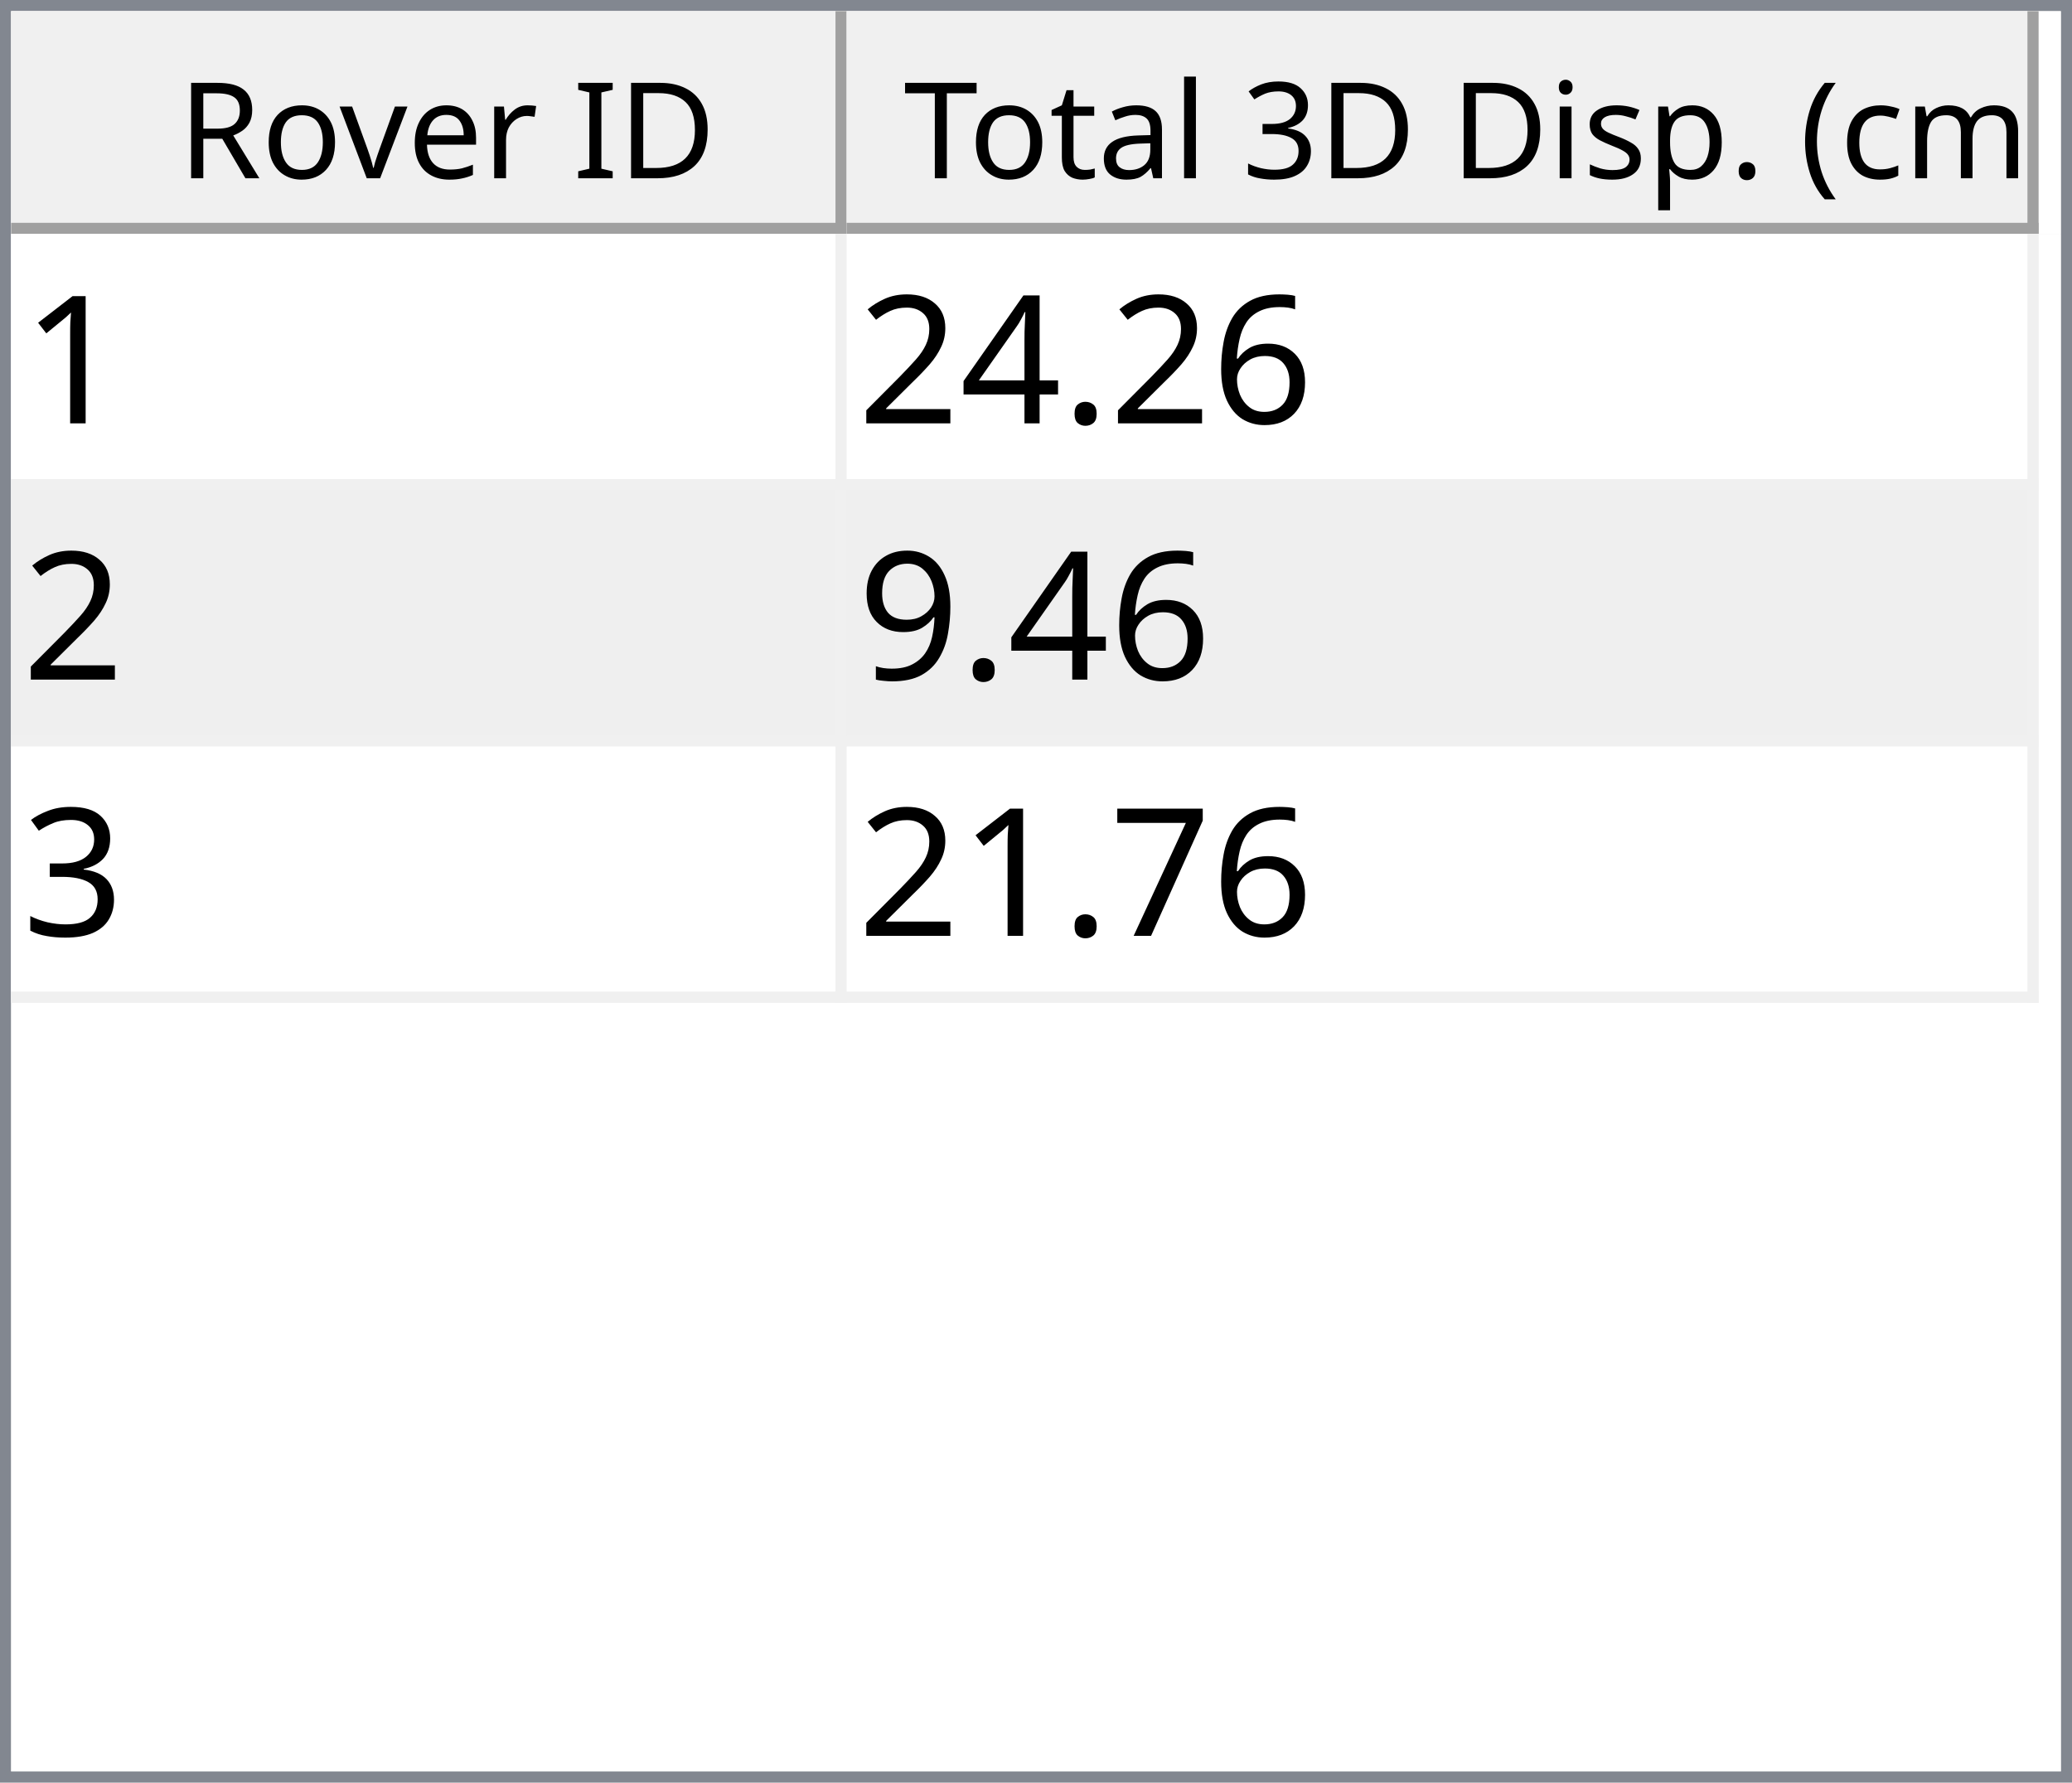
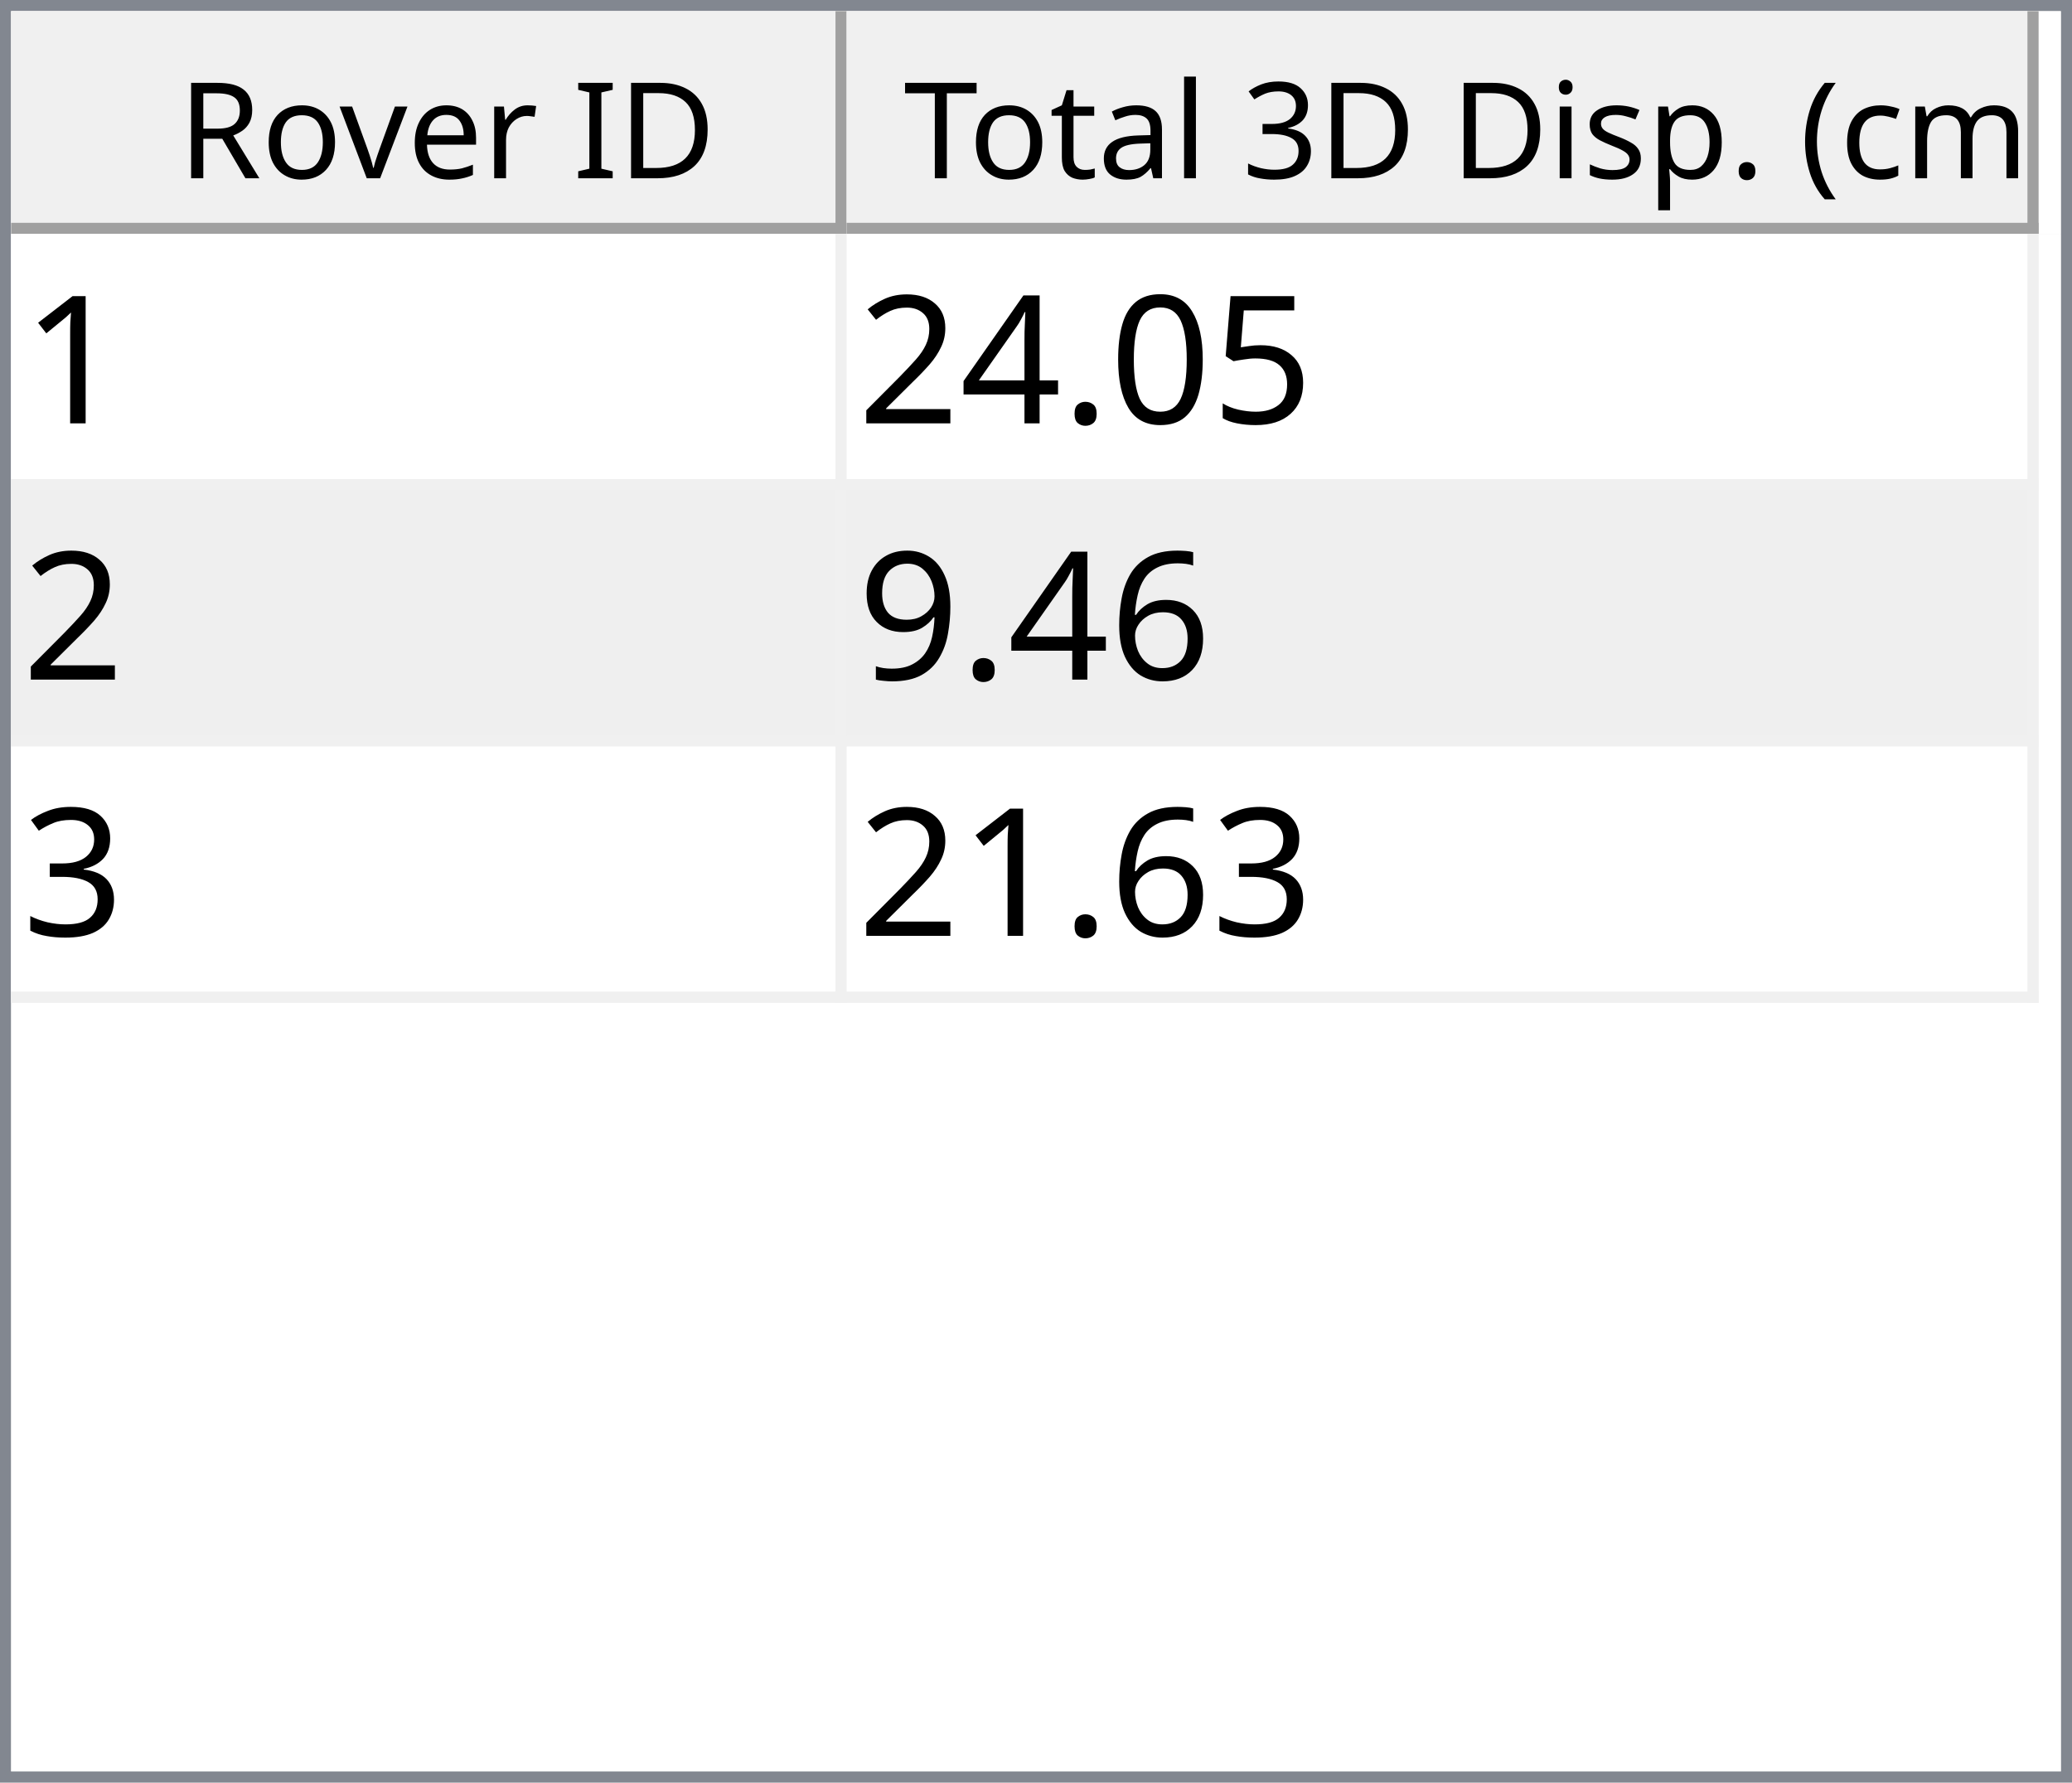
<svg xmlns="http://www.w3.org/2000/svg" style="fill-opacity:1; color-rendering:auto; color-interpolation:auto; text-rendering:auto; stroke:black; stroke-linecap:square; stroke-miterlimit:10; shape-rendering:auto; stroke-opacity:1; fill:black; stroke-dasharray:none; font-weight:normal; stroke-width:1; font-family:'Dialog'; font-style:normal; stroke-linejoin:miter; font-size:12px; stroke-dashoffset:0; image-rendering:auto;" width="186" height="160">
  <defs id="genericDefs" />
  <g>
    <defs id="defs1">
      <clipPath clipPathUnits="userSpaceOnUse" id="clipPath1">
        <path d="M0 0 L186 0 L186 160 L0 160 L0 0 Z" />
      </clipPath>
      <clipPath clipPathUnits="userSpaceOnUse" id="clipPath2">
        <path d="M0 0 L0 160 L186 160 L186 0 Z" />
      </clipPath>
      <clipPath clipPathUnits="userSpaceOnUse" id="clipPath3">
        <path d="M0 0 L0 20 L184 20 L184 0 Z" />
      </clipPath>
      <clipPath clipPathUnits="userSpaceOnUse" id="clipPath4">
        <path d="M0 0 L0 20 L75 20 L75 0 Z" />
      </clipPath>
      <clipPath clipPathUnits="userSpaceOnUse" id="clipPath5">
        <path d="M1 1 L1 19 L74 19 L74 1 Z" />
      </clipPath>
      <clipPath clipPathUnits="userSpaceOnUse" id="clipPath6">
        <path d="M0 0 L0 18 L73 18 L73 0 Z" />
      </clipPath>
      <clipPath clipPathUnits="userSpaceOnUse" id="clipPath7">
        <path d="M-0.5 -0.5 L-0.5 19.5 L74.5 19.5 L74.5 -0.5 Z" />
      </clipPath>
      <clipPath clipPathUnits="userSpaceOnUse" id="clipPath8">
        <path d="M0 0 L0 20 L107 20 L107 0 Z" />
      </clipPath>
      <clipPath clipPathUnits="userSpaceOnUse" id="clipPath9">
        <path d="M1 1 L1 19 L106 19 L106 1 Z" />
      </clipPath>
      <clipPath clipPathUnits="userSpaceOnUse" id="clipPath10">
        <path d="M0 0 L0 18 L105 18 L105 0 Z" />
      </clipPath>
      <clipPath clipPathUnits="userSpaceOnUse" id="clipPath11">
        <path d="M-0.5 -0.5 L-0.5 19.5 L106.5 19.5 L106.5 -0.5 Z" />
      </clipPath>
      <clipPath clipPathUnits="userSpaceOnUse" id="clipPath12">
        <path d="M0 0 L0 138 L184 138 L184 0 Z" />
      </clipPath>
      <clipPath clipPathUnits="userSpaceOnUse" id="clipPath13">
        <path d="M0 0 L0 69 L182 69 L182 0 Z" />
      </clipPath>
      <clipPath clipPathUnits="userSpaceOnUse" id="clipPath14">
        <path d="M-0.5 -0.5 L-0.5 68.5 L181.5 68.5 L181.5 -0.5 Z" />
      </clipPath>
      <clipPath clipPathUnits="userSpaceOnUse" id="clipPath15">
        <path d="M0 0 L0 22 L74 22 L74 0 Z" />
      </clipPath>
      <clipPath clipPathUnits="userSpaceOnUse" id="clipPath16">
        <path d="M0 0 L0 22 L106 22 L106 0 Z" />
      </clipPath>
      <font horiz-adv-x="64.551" id="font1">
        <font-face ascent="107.91" descent="25.098" units-per-em="100" style="font-style:normal; font-family:Segoe UI; font-weight:normal;" />
        <missing-glyph horiz-adv-x="64.551" d="M8.109 0 L8.109 68.266 L56.453 68.266 L56.453 0 L8.109 0 ZM15.328 7.234 L49.219 7.234 L49.219 61.031 L15.328 61.031 L15.328 7.234 Z" />
        <glyph unicode="D" horiz-adv-x="70.117" d="M9.188 0 L9.188 70.016 L28.516 70.016 Q65.531 70.016 65.531 35.891 Q65.531 19.672 55.25 9.836 Q44.969 0 27.734 0 L9.188 0 ZM17.391 62.594 L17.391 7.422 L27.828 7.422 Q41.609 7.422 49.273 14.797 Q56.938 22.172 56.938 35.688 Q56.938 62.594 28.328 62.594 L17.391 62.594 Z" />
        <glyph unicode="I" horiz-adv-x="26.611" d="M17.391 0 L9.188 0 L9.188 70.016 L17.391 70.016 L17.391 0 Z" />
        <glyph unicode=" " horiz-adv-x="27.393" d="" />
        <glyph unicode="r" horiz-adv-x="34.766" d="M34.188 41.891 Q32.078 43.5 28.125 43.5 Q23 43.5 19.555 38.672 Q16.109 33.844 16.109 25.484 L16.109 0 L8.109 0 L8.109 50 L16.109 50 L16.109 39.703 L16.312 39.703 Q18.016 44.969 21.531 47.922 Q25.047 50.875 29.391 50.875 Q32.516 50.875 34.188 50.203 L34.188 41.891 Z" />
        <glyph unicode="e" horiz-adv-x="52.295" d="M48.297 23 L12.984 23 Q13.188 14.656 17.484 10.109 Q21.781 5.562 29.297 5.562 Q37.75 5.562 44.828 11.141 L44.828 3.609 Q38.234 -1.172 27.391 -1.172 Q16.797 -1.172 10.742 5.641 Q4.688 12.453 4.688 24.812 Q4.688 36.469 11.305 43.82 Q17.922 51.172 27.734 51.172 Q37.547 51.172 42.922 44.828 Q48.297 38.484 48.297 27.203 L48.297 23 ZM40.094 29.781 Q40.047 36.719 36.75 40.578 Q33.453 44.438 27.594 44.438 Q21.922 44.438 17.969 40.383 Q14.016 36.328 13.094 29.781 L40.094 29.781 Z" />
        <glyph unicode="v" horiz-adv-x="47.9" d="M47.406 50 L27.484 0 L19.625 0 L0.688 50 L9.469 50 L22.172 13.672 Q23.578 9.672 23.922 6.688 L24.125 6.688 Q24.609 10.453 25.688 13.484 L38.969 50 L47.406 50 Z" />
        <glyph unicode="o" horiz-adv-x="58.594" d="M29 -1.172 Q17.922 -1.172 11.305 5.836 Q4.688 12.844 4.688 24.422 Q4.688 37.016 11.57 44.094 Q18.453 51.172 30.172 51.172 Q41.359 51.172 47.633 44.289 Q53.906 37.406 53.906 25.203 Q53.906 13.234 47.141 6.031 Q40.375 -1.172 29 -1.172 ZM29.594 44.438 Q21.875 44.438 17.383 39.188 Q12.891 33.938 12.891 24.703 Q12.891 15.828 17.43 10.695 Q21.969 5.562 29.594 5.562 Q37.359 5.562 41.531 10.594 Q45.703 15.625 45.703 24.906 Q45.703 34.281 41.531 39.359 Q37.359 44.438 29.594 44.438 Z" />
        <glyph unicode="R" horiz-adv-x="59.814" d="M59.375 0 L49.609 0 L37.891 19.625 Q36.281 22.359 34.766 24.289 Q33.25 26.219 31.664 27.438 Q30.078 28.656 28.25 29.219 Q26.422 29.781 24.125 29.781 L17.391 29.781 L17.391 0 L9.188 0 L9.188 70.016 L30.078 70.016 Q34.672 70.016 38.555 68.867 Q42.438 67.719 45.289 65.375 Q48.141 63.031 49.758 59.547 Q51.375 56.062 51.375 51.375 Q51.375 47.703 50.273 44.656 Q49.172 41.609 47.148 39.211 Q45.125 36.812 42.266 35.133 Q39.406 33.453 35.844 32.516 L35.844 32.328 Q37.594 31.547 38.891 30.547 Q40.188 29.547 41.359 28.18 Q42.531 26.812 43.68 25.078 Q44.828 23.344 46.234 21.047 L59.375 0 ZM17.391 62.594 L17.391 37.203 L28.516 37.203 Q31.594 37.203 34.203 38.133 Q36.812 39.062 38.719 40.797 Q40.625 42.531 41.703 45.047 Q42.781 47.562 42.781 50.688 Q42.781 56.297 39.141 59.445 Q35.5 62.594 28.609 62.594 L17.391 62.594 Z" />
        <glyph unicode=")" horiz-adv-x="30.176" d="M8.297 -15.922 L1.172 -15.922 Q16.406 2.344 16.406 26.812 Q16.406 51.469 1.078 70.016 L8.297 70.016 Q23.531 52.156 23.531 26.703 Q23.531 1.375 8.297 -15.922 Z" />
        <glyph unicode="m" horiz-adv-x="86.133" d="M79.109 0 L71.094 0 L71.094 28.719 Q71.094 37.016 68.531 40.727 Q65.969 44.438 59.906 44.438 Q54.781 44.438 51.195 39.75 Q47.609 35.062 47.609 28.516 L47.609 0 L39.594 0 L39.594 29.688 Q39.594 44.438 28.219 44.438 Q22.953 44.438 19.531 40.016 Q16.109 35.594 16.109 28.516 L16.109 0 L8.109 0 L8.109 50 L16.109 50 L16.109 42.094 L16.312 42.094 Q21.625 51.172 31.844 51.172 Q36.969 51.172 40.773 48.312 Q44.578 45.453 46 40.828 Q51.562 51.172 62.594 51.172 Q79.109 51.172 79.109 30.812 L79.109 0 Z" />
        <glyph unicode="c" horiz-adv-x="46.191" d="M42.188 2.297 Q36.422 -1.172 28.516 -1.172 Q17.828 -1.172 11.258 5.789 Q4.688 12.75 4.688 23.828 Q4.688 36.188 11.766 43.68 Q18.844 51.172 30.672 51.172 Q37.25 51.172 42.281 48.734 L42.281 40.531 Q36.719 44.438 30.375 44.438 Q22.703 44.438 17.797 38.945 Q12.891 33.453 12.891 24.516 Q12.891 15.719 17.508 10.641 Q22.125 5.562 29.891 5.562 Q36.422 5.562 42.188 9.906 L42.188 2.297 Z" />
        <glyph unicode="(" horiz-adv-x="30.176" d="M29.109 -15.922 L21.969 -15.922 Q6.844 1.375 6.844 26.703 Q6.844 52.156 21.969 70.016 L29.203 70.016 Q13.875 51.469 13.875 26.812 Q13.875 2.344 29.109 -15.922 Z" />
        <glyph unicode="." horiz-adv-x="21.68" d="M10.891 -1.078 Q8.641 -1.078 7.055 0.539 Q5.469 2.156 5.469 4.391 Q5.469 6.641 7.055 8.273 Q8.641 9.906 10.891 9.906 Q13.188 9.906 14.797 8.273 Q16.406 6.641 16.406 4.391 Q16.406 2.156 14.797 0.539 Q13.188 -1.078 10.891 -1.078 Z" />
        <glyph unicode="p" horiz-adv-x="58.789" d="M16.312 7.234 L16.109 7.234 L16.109 -23 L8.109 -23 L8.109 50 L16.109 50 L16.109 41.219 L16.312 41.219 Q22.219 51.172 33.594 51.172 Q43.266 51.172 48.688 44.461 Q54.109 37.75 54.109 26.469 Q54.109 13.922 48 6.375 Q41.891 -1.172 31.297 -1.172 Q21.578 -1.172 16.312 7.234 ZM16.109 27.391 L16.109 20.406 Q16.109 14.203 20.141 9.883 Q24.172 5.562 30.375 5.562 Q37.641 5.562 41.773 11.133 Q45.906 16.703 45.906 26.609 Q45.906 34.969 42.047 39.703 Q38.188 44.438 31.594 44.438 Q24.609 44.438 20.359 39.578 Q16.109 34.719 16.109 27.391 Z" />
        <glyph unicode="s" horiz-adv-x="42.432" d="M5.078 1.812 L5.078 10.406 Q11.625 5.562 19.484 5.562 Q30.031 5.562 30.031 12.594 Q30.031 14.594 29.125 15.992 Q28.219 17.391 26.68 18.461 Q25.141 19.531 23.07 20.383 Q21 21.234 18.609 22.172 Q15.281 23.484 12.766 24.828 Q10.25 26.172 8.57 27.859 Q6.891 29.547 6.031 31.695 Q5.172 33.844 5.172 36.719 Q5.172 40.234 6.789 42.945 Q8.406 45.656 11.086 47.484 Q13.766 49.312 17.211 50.242 Q20.656 51.172 24.312 51.172 Q30.812 51.172 35.938 48.922 L35.938 40.828 Q30.422 44.438 23.25 44.438 Q21 44.438 19.195 43.922 Q17.391 43.406 16.094 42.477 Q14.797 41.547 14.086 40.258 Q13.375 38.969 13.375 37.406 Q13.375 35.453 14.086 34.133 Q14.797 32.812 16.164 31.789 Q17.531 30.766 19.484 29.938 Q21.438 29.109 23.922 28.125 Q27.25 26.859 29.883 25.516 Q32.516 24.172 34.375 22.484 Q36.234 20.797 37.234 18.602 Q38.234 16.406 38.234 13.375 Q38.234 9.672 36.602 6.938 Q34.969 4.203 32.234 2.398 Q29.5 0.594 25.93 -0.289 Q22.359 -1.172 18.453 -1.172 Q10.75 -1.172 5.078 1.812 Z" />
        <glyph unicode="i" horiz-adv-x="24.219" d="M12.203 62.703 Q10.062 62.703 8.547 64.164 Q7.031 65.625 7.031 67.875 Q7.031 70.125 8.547 71.609 Q10.062 73.094 12.203 73.094 Q14.406 73.094 15.945 71.609 Q17.484 70.125 17.484 67.875 Q17.484 65.719 15.945 64.211 Q14.406 62.703 12.203 62.703 ZM16.109 0 L8.109 0 L8.109 50 L16.109 50 L16.109 0 Z" />
        <glyph unicode="3" horiz-adv-x="53.906" d="M46.531 19.828 Q46.531 15.094 44.75 11.211 Q42.969 7.328 39.719 4.57 Q36.469 1.812 31.93 0.297 Q27.391 -1.219 21.922 -1.219 Q11.922 -1.219 6 2.594 L6 11.188 Q13.094 5.609 22.219 5.609 Q25.875 5.609 28.828 6.539 Q31.781 7.469 33.906 9.227 Q36.031 10.984 37.18 13.477 Q38.328 15.969 38.328 19.094 Q38.328 32.812 18.797 32.812 L12.984 32.812 L12.984 39.594 L18.5 39.594 Q35.797 39.594 35.797 52.484 Q35.797 64.406 22.609 64.406 Q15.188 64.406 8.688 59.422 L8.688 67.188 Q15.375 71.188 24.609 71.188 Q29 71.188 32.57 69.969 Q36.141 68.75 38.68 66.555 Q41.219 64.359 42.609 61.281 Q44 58.203 44 54.5 Q44 40.672 30.031 36.719 L30.031 36.531 Q33.594 36.141 36.625 34.797 Q39.656 33.453 41.852 31.305 Q44.047 29.156 45.289 26.25 Q46.531 23.344 46.531 19.828 Z" />
        <glyph unicode="l" horiz-adv-x="24.219" d="M16.109 0 L8.109 0 L8.109 74.031 L16.109 74.031 L16.109 0 Z" />
        <glyph unicode="a" horiz-adv-x="50.879" d="M43.891 0 L35.891 0 L35.891 7.812 L35.688 7.812 Q30.469 -1.172 20.312 -1.172 Q12.844 -1.172 8.617 2.781 Q4.391 6.734 4.391 13.281 Q4.391 27.297 20.906 29.594 L35.891 31.688 Q35.891 44.438 25.594 44.438 Q16.547 44.438 9.281 38.281 L9.281 46.484 Q16.656 51.172 26.266 51.172 Q43.891 51.172 43.891 32.516 L43.891 0 ZM35.891 25.297 L23.828 23.641 Q18.266 22.859 15.43 20.875 Q12.594 18.891 12.594 13.875 Q12.594 10.203 15.211 7.883 Q17.828 5.562 22.172 5.562 Q28.125 5.562 32.008 9.742 Q35.891 13.922 35.891 20.312 L35.891 25.297 Z" />
        <glyph unicode="t" horiz-adv-x="33.887" d="M31.297 0.484 Q28.469 -1.078 23.828 -1.078 Q10.688 -1.078 10.688 13.578 L10.688 43.172 L2.094 43.172 L2.094 50 L10.688 50 L10.688 62.203 L18.703 64.797 L18.703 50 L31.297 50 L31.297 43.172 L18.703 43.172 L18.703 14.984 Q18.703 9.969 20.414 7.82 Q22.125 5.672 26.078 5.672 Q29.109 5.672 31.297 7.328 L31.297 0.484 Z" />
        <glyph unicode="T" horiz-adv-x="52.393" d="M50.594 62.594 L30.375 62.594 L30.375 0 L22.172 0 L22.172 62.594 L2 62.594 L2 70.016 L50.594 70.016 L50.594 62.594 Z" />
      </font>
      <font horiz-adv-x="75.0" id="font2">
        <font-face ascent="100.537" descent="21.973" units-per-em="100" style="font-style:normal; font-family:sans-serif; font-weight:normal;" />
        <missing-glyph horiz-adv-x="75.0" d="M12.5 0 L12.5 62.5 L62.5 62.5 L62.5 0 L12.5 0 ZM14.062 1.562 L60.938 1.562 L60.938 60.938 L14.062 60.938 L14.062 1.562 Z" />
        <glyph unicode="1" horiz-adv-x="55.615" d="M37.25 0 L28.469 0 L28.469 56 Q25.297 52.984 20.141 49.953 Q14.984 46.922 10.891 45.406 L10.891 53.906 Q18.266 57.375 23.781 62.305 Q29.297 67.234 31.594 71.875 L37.25 71.875 L37.25 0 Z" />
-         <glyph unicode="6" horiz-adv-x="55.615" d="M49.75 54.047 L41.016 53.375 Q39.844 58.547 37.703 60.891 Q34.125 64.656 28.906 64.656 Q24.703 64.656 21.531 62.312 Q17.391 59.281 14.992 53.469 Q12.594 47.656 12.5 36.922 Q15.672 41.75 20.266 44.094 Q24.859 46.438 29.891 46.438 Q38.672 46.438 44.852 39.969 Q51.031 33.5 51.031 23.25 Q51.031 16.5 48.125 10.719 Q45.219 4.938 40.141 1.859 Q35.062 -1.219 28.609 -1.219 Q17.625 -1.219 10.695 6.859 Q3.766 14.938 3.766 33.5 Q3.766 54.25 11.422 63.672 Q18.109 71.875 29.438 71.875 Q37.891 71.875 43.289 67.141 Q48.688 62.406 49.75 54.047 ZM13.875 23.188 Q13.875 18.656 15.797 14.508 Q17.719 10.359 21.188 8.18 Q24.656 6 28.469 6 Q34.031 6 38.039 10.492 Q42.047 14.984 42.047 22.703 Q42.047 30.125 38.086 34.398 Q34.125 38.672 28.125 38.672 Q22.172 38.672 18.023 34.398 Q13.875 30.125 13.875 23.188 Z" />
+         <glyph unicode="5" horiz-adv-x="55.615" d="M4.156 18.75 L13.375 19.531 Q14.406 12.797 18.141 9.398 Q21.875 6 27.156 6 Q33.5 6 37.891 10.789 Q42.281 15.578 42.281 23.484 Q42.281 31 38.062 35.352 Q33.844 39.703 27 39.703 Q22.75 39.703 19.336 37.773 Q15.922 35.844 13.969 32.766 L5.719 33.844 L12.641 70.609 L48.25 70.609 L48.25 62.203 L19.672 62.203 L15.828 42.969 Q22.266 47.469 29.344 47.469 Q38.719 47.469 45.164 40.969 Q51.609 34.469 51.609 24.266 Q51.609 14.547 45.953 7.469 Q39.062 -1.219 27.156 -1.219 Q17.391 -1.219 11.211 4.25 Q5.031 9.719 4.156 18.75 Z" />
+         <glyph unicode="0" horiz-adv-x="55.615" d="M4.156 35.297 Q4.156 48 6.766 55.742 Q9.375 63.484 14.523 67.68 Q19.672 71.875 27.484 71.875 Q33.25 71.875 37.594 69.555 Q41.938 67.234 44.773 62.867 Q47.609 58.5 49.219 52.227 Q50.828 45.953 50.828 35.297 Q50.828 22.703 48.242 14.969 Q45.656 7.234 40.508 3.008 Q35.359 -1.219 27.484 -1.219 Q17.141 -1.219 11.234 6.203 Q4.156 15.141 4.156 35.297 ZM13.188 35.297 Q13.188 17.672 17.312 11.836 Q21.438 6 27.484 6 Q33.547 6 37.672 11.859 Q41.797 17.719 41.797 35.297 Q41.797 52.984 37.672 58.789 Q33.547 64.594 27.391 64.594 Q21.344 64.594 17.719 59.469 Q13.188 52.938 13.188 35.297 Z" />
        <glyph unicode="." horiz-adv-x="27.783" d="M9.078 0 L9.078 10.016 L19.094 10.016 L19.094 0 L9.078 0 Z" />
        <glyph unicode="4" horiz-adv-x="55.615" d="M32.328 0 L32.328 17.141 L1.266 17.141 L1.266 25.203 L33.938 71.578 L41.109 71.578 L41.109 25.203 L50.781 25.203 L50.781 17.141 L41.109 17.141 L41.109 0 L32.328 0 ZM32.328 25.203 L32.328 57.469 L9.906 25.203 L32.328 25.203 Z" />
        <glyph unicode="2" horiz-adv-x="55.615" d="M50.344 8.453 L50.344 0 L3.031 0 Q2.938 3.172 4.047 6.109 Q5.859 10.938 9.836 15.625 Q13.812 20.312 21.344 26.469 Q33.016 36.031 37.117 41.625 Q41.219 47.219 41.219 52.203 Q41.219 57.422 37.477 61.008 Q33.734 64.594 27.734 64.594 Q21.391 64.594 17.578 60.789 Q13.766 56.984 13.719 50.25 L4.688 51.172 Q5.609 61.281 11.664 66.578 Q17.719 71.875 27.938 71.875 Q38.234 71.875 44.242 66.164 Q50.25 60.453 50.25 52 Q50.25 47.703 48.492 43.555 Q46.734 39.406 42.656 34.812 Q38.578 30.219 29.109 22.219 Q21.188 15.578 18.945 13.211 Q16.703 10.844 15.234 8.453 L50.344 8.453 Z" />
+         <glyph unicode="6" horiz-adv-x="55.615" d="M49.75 54.047 L41.016 53.375 Q39.844 58.547 37.703 60.891 Q34.125 64.656 28.906 64.656 Q24.703 64.656 21.531 62.312 Q17.391 59.281 14.992 53.469 Q12.594 47.656 12.5 36.922 Q15.672 41.75 20.266 44.094 Q24.859 46.438 29.891 46.438 Q38.672 46.438 44.852 39.969 Q51.031 33.5 51.031 23.25 Q51.031 16.5 48.125 10.719 Q45.219 4.938 40.141 1.859 Q35.062 -1.219 28.609 -1.219 Q17.625 -1.219 10.695 6.859 Q3.766 14.938 3.766 33.5 Q3.766 54.25 11.422 63.672 Q18.109 71.875 29.438 71.875 Q37.891 71.875 43.289 67.141 Q48.688 62.406 49.75 54.047 ZM13.875 23.188 Q13.875 18.656 15.797 14.508 Q17.719 10.359 21.188 8.18 Q24.656 6 28.469 6 Q34.031 6 38.039 10.492 Q42.047 14.984 42.047 22.703 Q42.047 30.125 38.086 34.398 Q34.125 38.672 28.125 38.672 Q22.172 38.672 18.023 34.398 Q13.875 30.125 13.875 23.188 Z" />
        <glyph unicode="9" horiz-adv-x="55.615" d="M5.469 16.547 L13.922 17.328 Q14.984 11.375 18.016 8.688 Q21.047 6 25.781 6 Q29.828 6 32.883 7.859 Q35.938 9.719 37.891 12.82 Q39.844 15.922 41.164 21.195 Q42.484 26.469 42.484 31.938 Q42.484 32.516 42.438 33.688 Q39.797 29.5 35.234 26.883 Q30.672 24.266 25.344 24.266 Q16.453 24.266 10.305 30.711 Q4.156 37.156 4.156 47.703 Q4.156 58.594 10.578 65.234 Q17 71.875 26.656 71.875 Q33.641 71.875 39.43 68.117 Q45.219 64.359 48.219 57.398 Q51.219 50.438 51.219 37.25 Q51.219 23.531 48.242 15.406 Q45.266 7.281 39.383 3.031 Q33.5 -1.219 25.594 -1.219 Q17.188 -1.219 11.867 3.445 Q6.547 8.109 5.469 16.547 ZM41.453 48.141 Q41.453 55.719 37.43 60.156 Q33.406 64.594 27.734 64.594 Q21.875 64.594 17.531 59.812 Q13.188 55.031 13.188 47.406 Q13.188 40.578 17.312 36.305 Q21.438 32.031 27.484 32.031 Q33.594 32.031 37.523 36.305 Q41.453 40.578 41.453 48.141 Z" />
        <glyph unicode="3" horiz-adv-x="55.615" d="M4.203 18.891 L12.984 20.062 Q14.5 12.594 18.141 9.297 Q21.781 6 27 6 Q33.203 6 37.477 10.297 Q41.75 14.594 41.75 20.953 Q41.75 27 37.797 30.93 Q33.844 34.859 27.734 34.859 Q25.25 34.859 21.531 33.891 L22.516 41.609 Q23.391 41.5 23.922 41.5 Q29.547 41.5 34.039 44.43 Q38.531 47.359 38.531 53.469 Q38.531 58.297 35.258 61.477 Q31.984 64.656 26.812 64.656 Q21.688 64.656 18.266 61.43 Q14.844 58.203 13.875 51.766 L5.078 53.328 Q6.688 62.156 12.398 67.016 Q18.109 71.875 26.609 71.875 Q32.469 71.875 37.398 69.359 Q42.328 66.844 44.945 62.5 Q47.562 58.156 47.562 53.266 Q47.562 48.641 45.07 44.828 Q42.578 41.016 37.703 38.766 Q44.047 37.312 47.562 32.695 Q51.078 28.078 51.078 21.141 Q51.078 11.766 44.242 5.25 Q37.406 -1.266 26.953 -1.266 Q17.531 -1.266 11.305 4.352 Q5.078 9.969 4.203 18.891 Z" />
-         <glyph unicode="7" horiz-adv-x="55.615" d="M4.734 62.203 L4.734 70.656 L51.078 70.656 L51.078 63.812 Q44.234 56.547 37.523 44.484 Q30.812 32.422 27.156 19.672 Q24.516 10.688 23.781 0 L14.75 0 Q14.891 8.453 18.062 20.414 Q21.234 32.375 27.172 43.484 Q33.109 54.594 39.797 62.203 L4.734 62.203 Z" />
      </font>
    </defs>
    <g style="fill:white; stroke:white;">
      <rect x="0" y="0" width="186" style="clip-path:url(#clipPath1); stroke:none;" height="160" />
    </g>
    <g style="fill:white; text-rendering:optimizeSpeed; color-rendering:optimizeSpeed; image-rendering:optimizeSpeed; shape-rendering:crispEdges; stroke:white; color-interpolation:sRGB;">
      <rect x="0" width="186" height="160" y="0" style="stroke:none;" />
      <path style="stroke:none;" d="M0 160 L186 160 L186 0 L0 0 Z" />
    </g>
    <g style="fill:rgb(240,240,240); font-family:'Segoe UI'; stroke:rgb(240,240,240);">
      <rect x="0" y="0" width="186" style="clip-path:url(#clipPath2); stroke:none;" height="160" />
    </g>
    <g style="fill:rgb(130,135,144); font-family:'Segoe UI'; stroke:rgb(130,135,144);">
      <path d="M0 0 L186 0 L186 160 L0 160 L0 0 ZM1 1 L185 1 L185 159 L1 159 L1 1 Z" style="fill-rule:evenodd; clip-path:url(#clipPath2); stroke:none;" />
    </g>
    <g style="fill:white; font-family:'Segoe UI'; stroke:white;" transform="translate(1,1)">
      <rect x="0" y="0" width="184" style="clip-path:url(#clipPath3); stroke:none;" height="20" />
    </g>
    <g style="fill:rgb(240,240,240); font-family:'Segoe UI'; stroke:rgb(240,240,240);" transform="translate(1,1)">
      <rect x="0" y="0" width="75" style="clip-path:url(#clipPath4); stroke:none;" height="20" />
    </g>
    <g style="font-family:'Segoe UI';" transform="translate(2,2)">
      <text x="14" xml:space="preserve" y="14" style="clip-path:url(#clipPath6); stroke:none;">Rover ID</text>
    </g>
    <g style="fill:rgb(160,160,160); font-family:'Segoe UI'; stroke:rgb(160,160,160); stroke-linejoin:bevel;" transform="translate(1.5,1.5)">
      <line x1="74" x2="74" y1="0" style="fill:none; clip-path:url(#clipPath7);" y2="19" />
    </g>
    <g style="fill:rgb(160,160,160); font-family:'Segoe UI'; stroke:rgb(160,160,160); stroke-linejoin:bevel;" transform="matrix(1,0,0,1,1,1) translate(0.5,0.5)">
      <line x1="0" x2="74" y1="19" style="fill:none; clip-path:url(#clipPath7);" y2="19" />
    </g>
    <g style="fill:rgb(240,240,240); font-family:'Segoe UI'; stroke:rgb(240,240,240);" transform="translate(76,1)">
      <rect x="0" y="0" width="107" style="clip-path:url(#clipPath8); stroke:none;" height="20" />
    </g>
    <g style="font-family:'Segoe UI';" transform="translate(77,2)">
      <text x="1" xml:space="preserve" y="14" style="clip-path:url(#clipPath10); stroke:none;"> Total 3D Disp. (cm)</text>
    </g>
    <g style="fill:rgb(160,160,160); font-family:'Segoe UI'; stroke:rgb(160,160,160); stroke-linejoin:bevel;" transform="translate(76.5,1.5)">
      <line x1="106" x2="106" y1="0" style="fill:none; clip-path:url(#clipPath11);" y2="19" />
    </g>
    <g style="fill:rgb(160,160,160); font-family:'Segoe UI'; stroke:rgb(160,160,160); stroke-linejoin:bevel;" transform="matrix(1,0,0,1,76,1) translate(0.5,0.5)">
      <line x1="0" x2="106" y1="19" style="fill:none; clip-path:url(#clipPath11);" y2="19" />
    </g>
    <g style="fill:white; font-family:'Segoe UI'; stroke:white;" transform="translate(1,21)">
      <rect x="0" y="0" width="184" style="clip-path:url(#clipPath12); stroke:none;" height="138" />
    </g>
    <g style="fill:rgb(240,240,240); font-size:16px; font-family:sans-serif; stroke:rgb(240,240,240);" transform="translate(1,21)">
      <rect x="0" y="0" width="182" style="clip-path:url(#clipPath13); stroke:none;" height="69" />
      <line transform="translate(0.5,0.5)" x1="0" x2="181" y1="22" style="clip-path:url(#clipPath14); fill:none; stroke-linejoin:bevel;" y2="22" />
    </g>
    <g transform="matrix(1,0,0,1,1,21) translate(0.5,0.5)" style="fill:rgb(240,240,240); font-size:16px; font-family:sans-serif; stroke:rgb(240,240,240); stroke-linejoin:bevel;">
      <line x1="0" x2="181" y1="45" style="fill:none; clip-path:url(#clipPath14);" y2="45" />
    </g>
    <g transform="matrix(1,0,0,1,1,21) translate(0.5,0.5)" style="fill:rgb(240,240,240); font-size:16px; font-family:sans-serif; stroke:rgb(240,240,240); stroke-linejoin:bevel;">
      <line x1="0" x2="181" y1="68" style="fill:none; clip-path:url(#clipPath14);" y2="68" />
    </g>
    <g transform="matrix(1,0,0,1,1,21) translate(0.5,0.5)" style="fill:rgb(240,240,240); font-size:16px; font-family:sans-serif; stroke:rgb(240,240,240); stroke-linejoin:bevel;">
      <line x1="74" x2="74" y1="0" style="fill:none; clip-path:url(#clipPath14);" y2="68" />
    </g>
    <g transform="matrix(1,0,0,1,1,21) translate(0.5,0.5)" style="fill:rgb(240,240,240); font-size:16px; font-family:sans-serif; stroke:rgb(240,240,240); stroke-linejoin:bevel;">
      <line x1="181" x2="181" y1="0" style="fill:none; clip-path:url(#clipPath14);" y2="68" />
    </g>
    <g style="fill:white; font-size:16px; font-family:sans-serif; stroke:white;" transform="matrix(1,0,0,1,1,21)">
      <rect x="0" y="0" width="74" style="clip-path:url(#clipPath15); stroke:none;" height="22" />
      <text x="1" y="17" style="fill:black; clip-path:url(#clipPath15); stroke:none;" xml:space="preserve">1</text>
    </g>
    <g style="fill:white; font-size:16px; font-family:sans-serif; stroke:white;" transform="matrix(1,0,0,1,1,21) translate(75,0)">
      <rect x="0" y="0" width="106" style="clip-path:url(#clipPath16); stroke:none;" height="22" />
-       <text x="1" y="17" style="fill:black; clip-path:url(#clipPath16); stroke:none;" xml:space="preserve">24.26</text>
+       <text x="1" y="17" style="fill:black; clip-path:url(#clipPath16); stroke:none;" xml:space="preserve">24.05</text>
    </g>
    <g style="fill:rgb(239,239,239); font-size:16px; font-family:sans-serif; stroke:rgb(239,239,239);" transform="matrix(1,0,0,1,1,21) translate(0,23)">
      <rect x="0" y="0" width="74" style="clip-path:url(#clipPath15); stroke:none;" height="22" />
      <text x="1" y="17" style="fill:black; clip-path:url(#clipPath15); stroke:none;" xml:space="preserve">2</text>
    </g>
    <g style="fill:rgb(239,239,239); font-size:16px; font-family:sans-serif; stroke:rgb(239,239,239);" transform="matrix(1,0,0,1,1,21) translate(75,23)">
      <rect x="0" y="0" width="106" style="clip-path:url(#clipPath16); stroke:none;" height="22" />
      <text x="1" y="17" style="fill:black; clip-path:url(#clipPath16); stroke:none;" xml:space="preserve">9.46</text>
    </g>
    <g style="fill:white; font-size:16px; font-family:sans-serif; stroke:white;" transform="matrix(1,0,0,1,1,21) translate(0,46)">
      <rect x="0" y="0" width="74" style="clip-path:url(#clipPath15); stroke:none;" height="22" />
      <text x="1" y="17" style="fill:black; clip-path:url(#clipPath15); stroke:none;" xml:space="preserve">3</text>
    </g>
    <g style="fill:white; font-size:16px; font-family:sans-serif; stroke:white;" transform="matrix(1,0,0,1,1,21) translate(75,46)">
      <rect x="0" y="0" width="106" style="clip-path:url(#clipPath16); stroke:none;" height="22" />
-       <text x="1" y="17" style="fill:black; clip-path:url(#clipPath16); stroke:none;" xml:space="preserve">21.76</text>
+       <text x="1" y="17" style="fill:black; clip-path:url(#clipPath16); stroke:none;" xml:space="preserve">21.63</text>
    </g>
  </g>
</svg>
